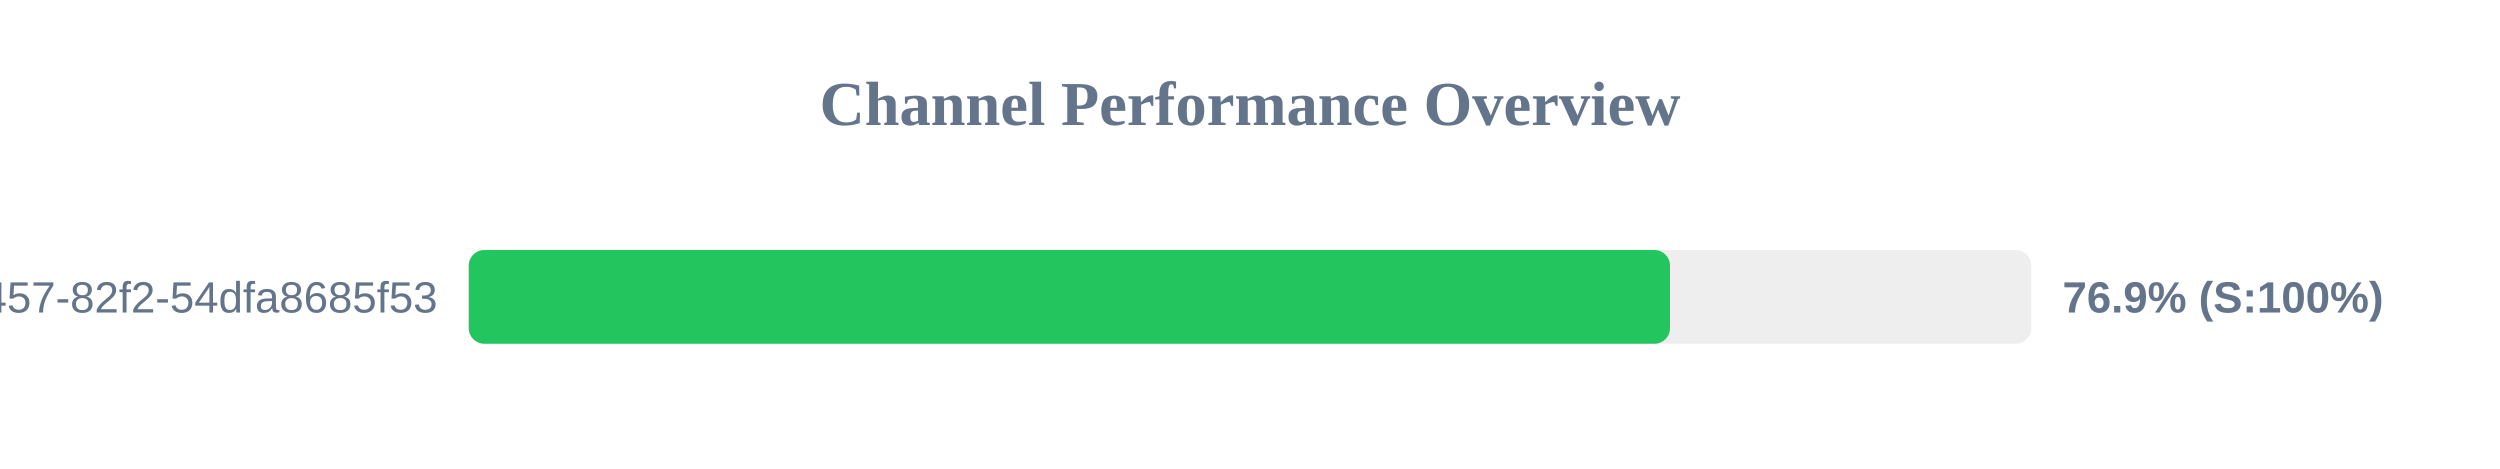
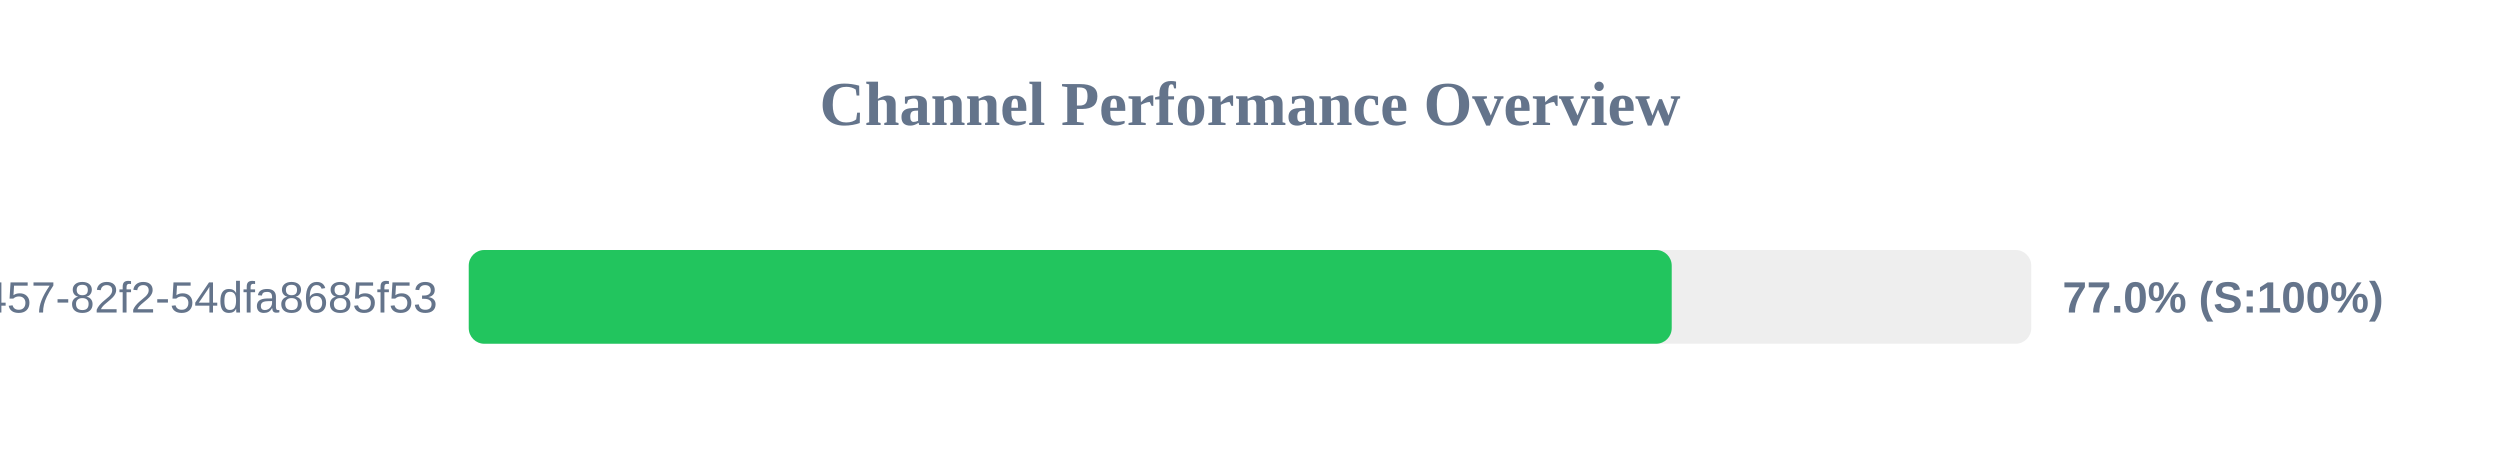
<svg xmlns="http://www.w3.org/2000/svg" width="800" height="150" version="1.1">
  <style>
        .row { font: 14px Arial; fill: #64748b; }
        .score { font: bold 14px Arial; fill: #64748b; }
    </style>
  <text x="400" y="40" text-anchor="middle" font-size="20px" font-weight="bold" fill="#64748b">Channel Performance Overview</text>
  <rect x="150" y="80" width="500" height="30" fill="#eee" rx="5" />
-   <rect x="150" y="80" width="384.4" height="30" fill="#22c55e" rx="5" />
+   <rect x="150" y="80" width="384.95" height="30" fill="#22c55e" rx="5" />
  <text x="140" y="100" text-anchor="end" class="row">?uuid=413c8b50-96bf-4457-82f2-54dfa8685f53</text>
-   <text x="660" y="100" text-anchor="start" class="score">76.9% (S:100%)</text>
+   <text x="660" y="100" text-anchor="start" class="score">77.0% (S:100%)</text>
</svg>
